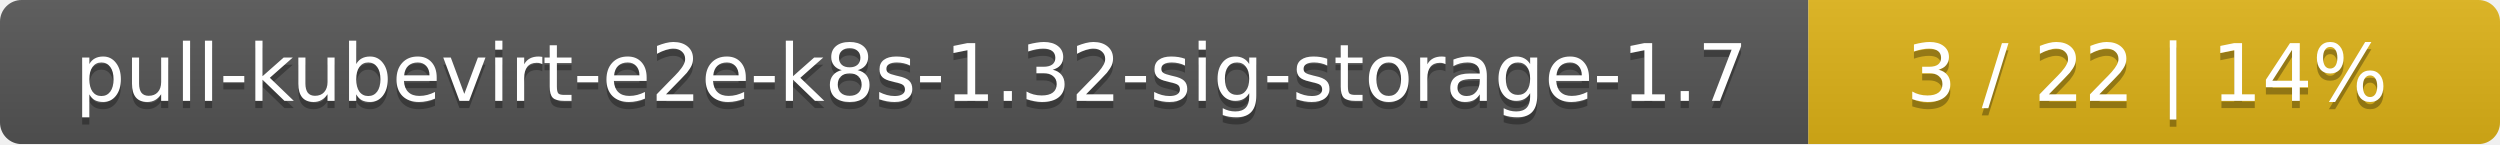
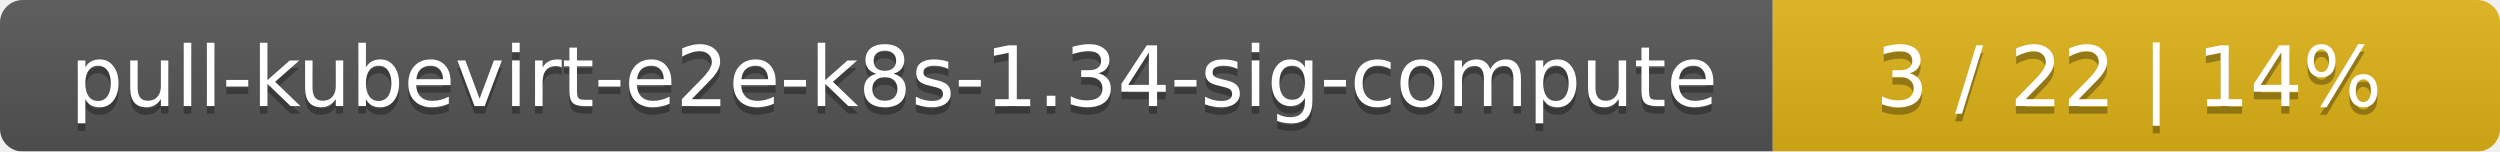
- <svg xmlns="http://www.w3.org/2000/svg" width="347" height="20">
+ <svg xmlns="http://www.w3.org/2000/svg" width="330" height="20">
  <linearGradient id="smooth" x2="0" y2="100%">
    <stop offset="0" stop-color="#bbb" stop-opacity=".1" />
    <stop offset="1" stop-opacity=".1" />
  </linearGradient>
  <mask id="round">
-     <rect width="347" height="20" rx="3" fill="#fff" />
+     <rect width="330" height="20" rx="3" fill="#fff" />
  </mask>
  <g mask="url(#round)">
-     <rect width="251" height="20" fill="#555" />
-     <rect x="251" width="96" height="20" fill="#dfb317" />
-     <rect width="347" height="20" fill="url(#smooth)" />
+     <rect width="234" height="20" fill="#555" />
+     <rect x="234" width="96" height="20" fill="#dfb317" />
+     <rect width="330" height="20" fill="url(#smooth)" />
  </g>
  <g fill="#fff" text-anchor="middle" font-family="DejaVu Sans,Verdana,Geneva,sans-serif" font-size="11">
-     <text x="126.5" y="15" fill="#010101" fill-opacity=".3">pull-kubevirt-e2e-k8s-1.32-sig-storage-1.7</text>
-     <text x="126.5" y="14">pull-kubevirt-e2e-k8s-1.32-sig-storage-1.7</text>
-     <text x="298" y="15" fill="#010101" fill-opacity=".3">3 / 22    |    14%</text>
-     <text x="298" y="14">3 / 22    |    14%</text>
+     <text x="118" y="15" fill="#010101" fill-opacity=".3">pull-kubevirt-e2e-k8s-1.34-sig-compute</text>
+     <text x="118" y="14">pull-kubevirt-e2e-k8s-1.34-sig-compute</text>
+     <text x="281" y="15" fill="#010101" fill-opacity=".3">3 / 22    |    14%</text>
+     <text x="281" y="14">3 / 22    |    14%</text>
  </g>
</svg>
